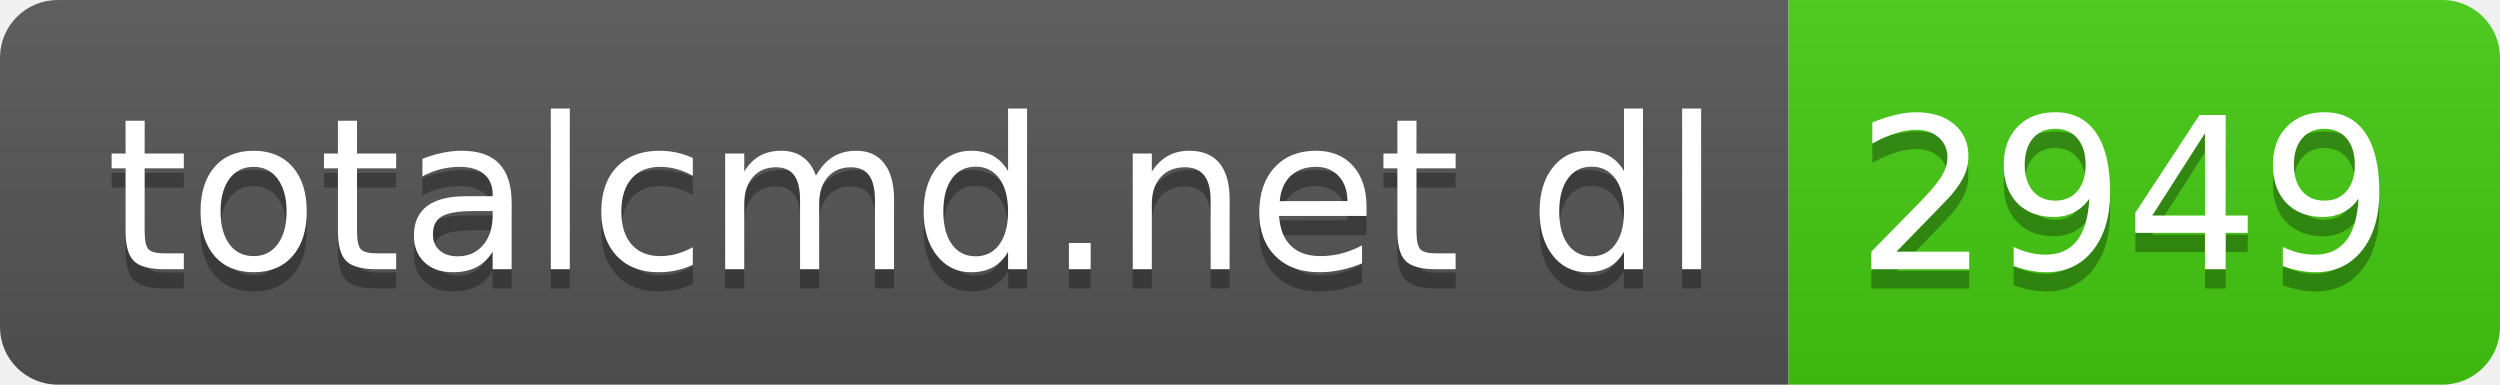
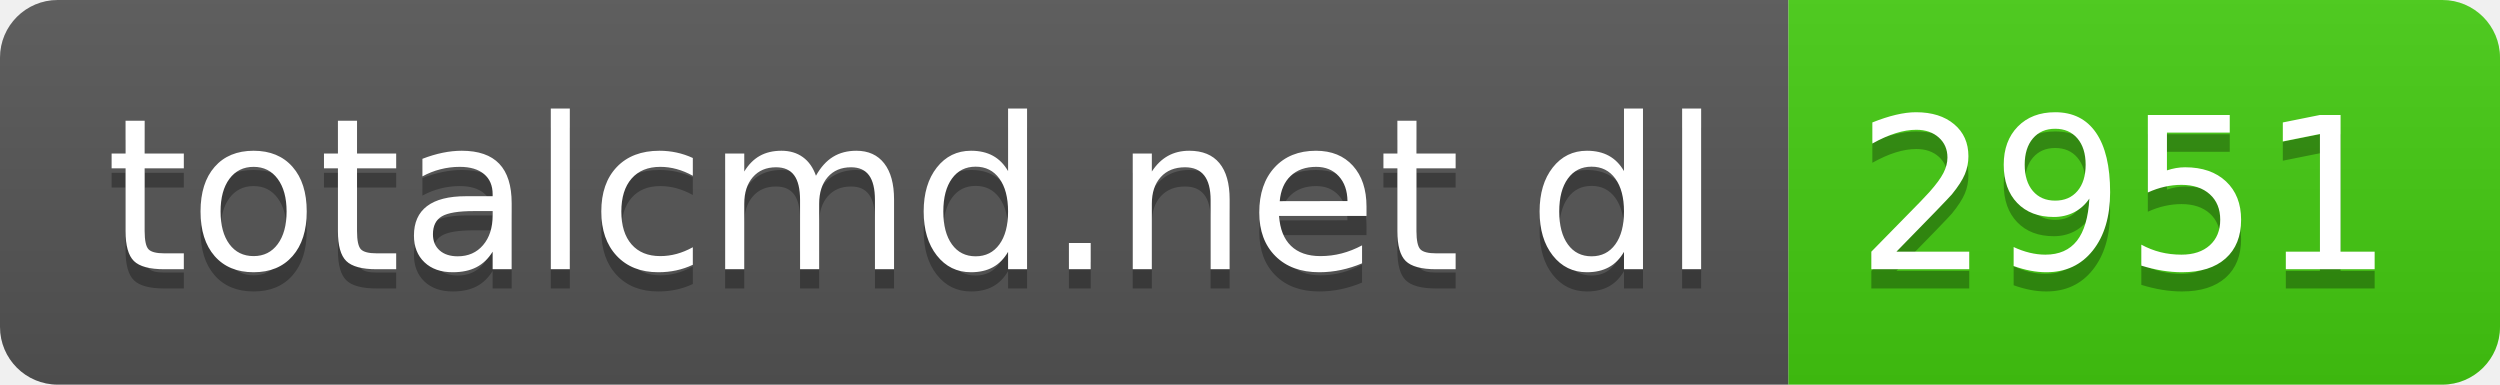
- <svg xmlns="http://www.w3.org/2000/svg" width="130" height="20" role="img" aria-label="totalcmd.net dl: 2949">
+ <svg xmlns="http://www.w3.org/2000/svg" width="130" height="20" role="img" aria-label="totalcmd.net dl: 2951">
  <linearGradient id="s" x2="0" y2="100%">
    <stop offset="0" stop-color="#bbb" stop-opacity=".1" />
    <stop offset="1" stop-opacity=".1" />
  </linearGradient>
  <clipPath id="r">
    <rect width="130" height="20" rx="3" fill="#fff" />
  </clipPath>
  <g clip-path="url(#r)">
    <rect width="93" height="20" fill="#555" />
    <rect x="93" width="37" height="20" fill="#4c1" />
    <rect width="130" height="20" fill="url(#s)" />
  </g>
  <g fill="#fff" text-anchor="middle" font-family="Verdana,Geneva,DejaVu Sans,sans-serif" text-rendering="geometricPrecision" font-size="110">
    <text aria-hidden="true" x="475" y="150" fill="#010101" fill-opacity=".3" transform="scale(.1)" textLength="830">totalcmd.net dl</text>
    <text x="475" y="140" transform="scale(.1)" fill="#fff" textLength="830">totalcmd.net dl</text>
-     <text aria-hidden="true" x="1105" y="150" fill="#010101" fill-opacity=".3" transform="scale(.1)" textLength="270">2949</text>
-     <text x="1105" y="140" transform="scale(.1)" fill="#fff" textLength="270">2949</text>
+     <text aria-hidden="true" x="1105" y="150" fill="#010101" fill-opacity=".3" transform="scale(.1)" textLength="270">2951</text>
+     <text x="1105" y="140" transform="scale(.1)" fill="#fff" textLength="270">2951</text>
  </g>
</svg>
